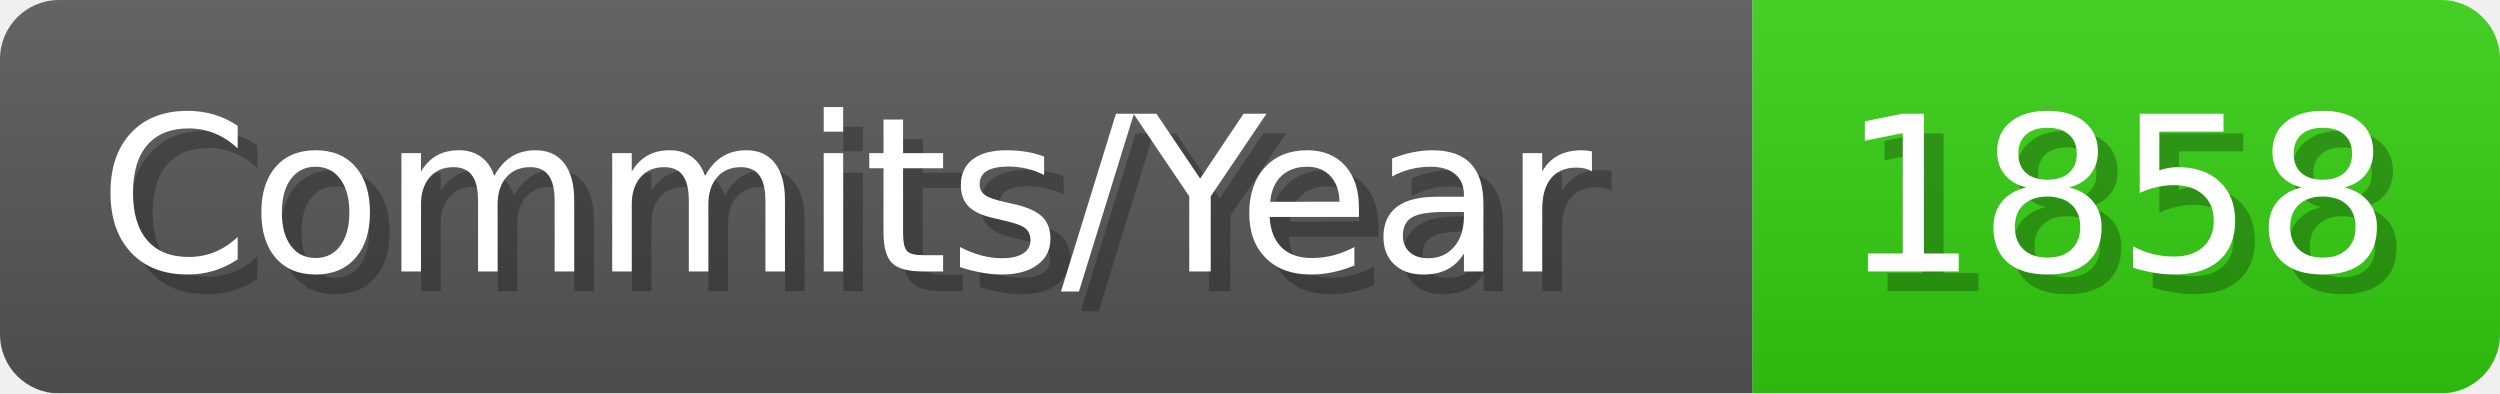
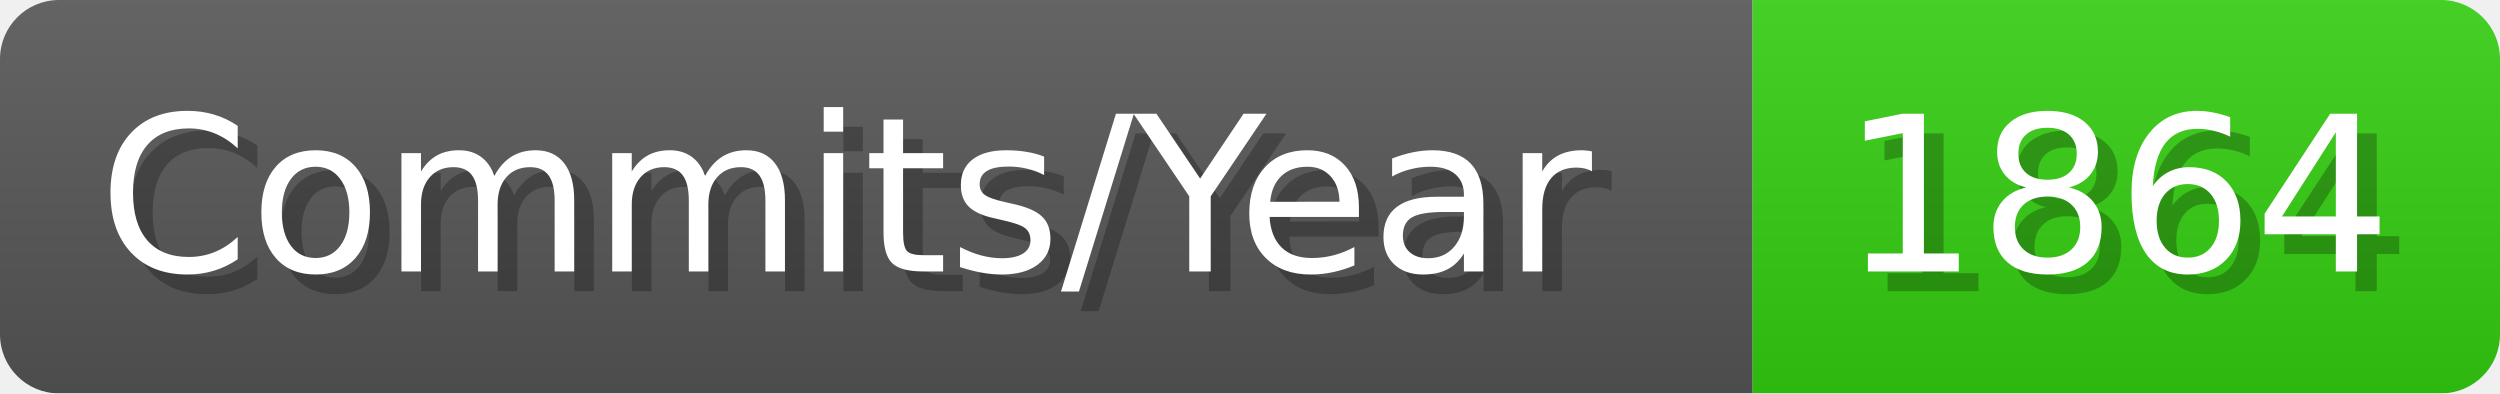
- <svg xmlns="http://www.w3.org/2000/svg" width="127.1" height="20" viewBox="0 0 1271 200" role="img" aria-label="Commits/Year: 1858">
+ <svg xmlns="http://www.w3.org/2000/svg" width="127.1" height="20" viewBox="0 0 1271 200" role="img" aria-label="Commits/Year: 1864">
  <linearGradient id="aUPdi" x2="0" y2="100%">
    <stop offset="0" stop-opacity=".1" stop-color="#EEE" />
    <stop offset="1" stop-opacity=".1" />
  </linearGradient>
  <mask id="WfAiQ">
    <rect width="1271" height="200" rx="30" fill="#FFF" />
  </mask>
  <g mask="url(#WfAiQ)">
    <rect width="891" height="200" fill="#555" />
    <rect width="380" height="200" fill="#3C1" x="891" />
    <rect width="1271" height="200" fill="url(#aUPdi)" />
  </g>
  <g aria-hidden="true" fill="#fff" text-anchor="start" font-family="Verdana,DejaVu Sans,sans-serif" font-size="110">
    <text x="60" y="148" textLength="791" fill="#000" opacity="0.25">Commits/Year</text>
    <text x="50" y="138" textLength="791">Commits/Year</text>
-     <text x="946" y="148" textLength="280" fill="#000" opacity="0.25">1858</text>
-     <text x="936" y="138" textLength="280">1858</text>
+     <text x="946" y="148" textLength="280" fill="#000" opacity="0.25">1864</text>
+     <text x="936" y="138" textLength="280">1864</text>
  </g>
</svg>
